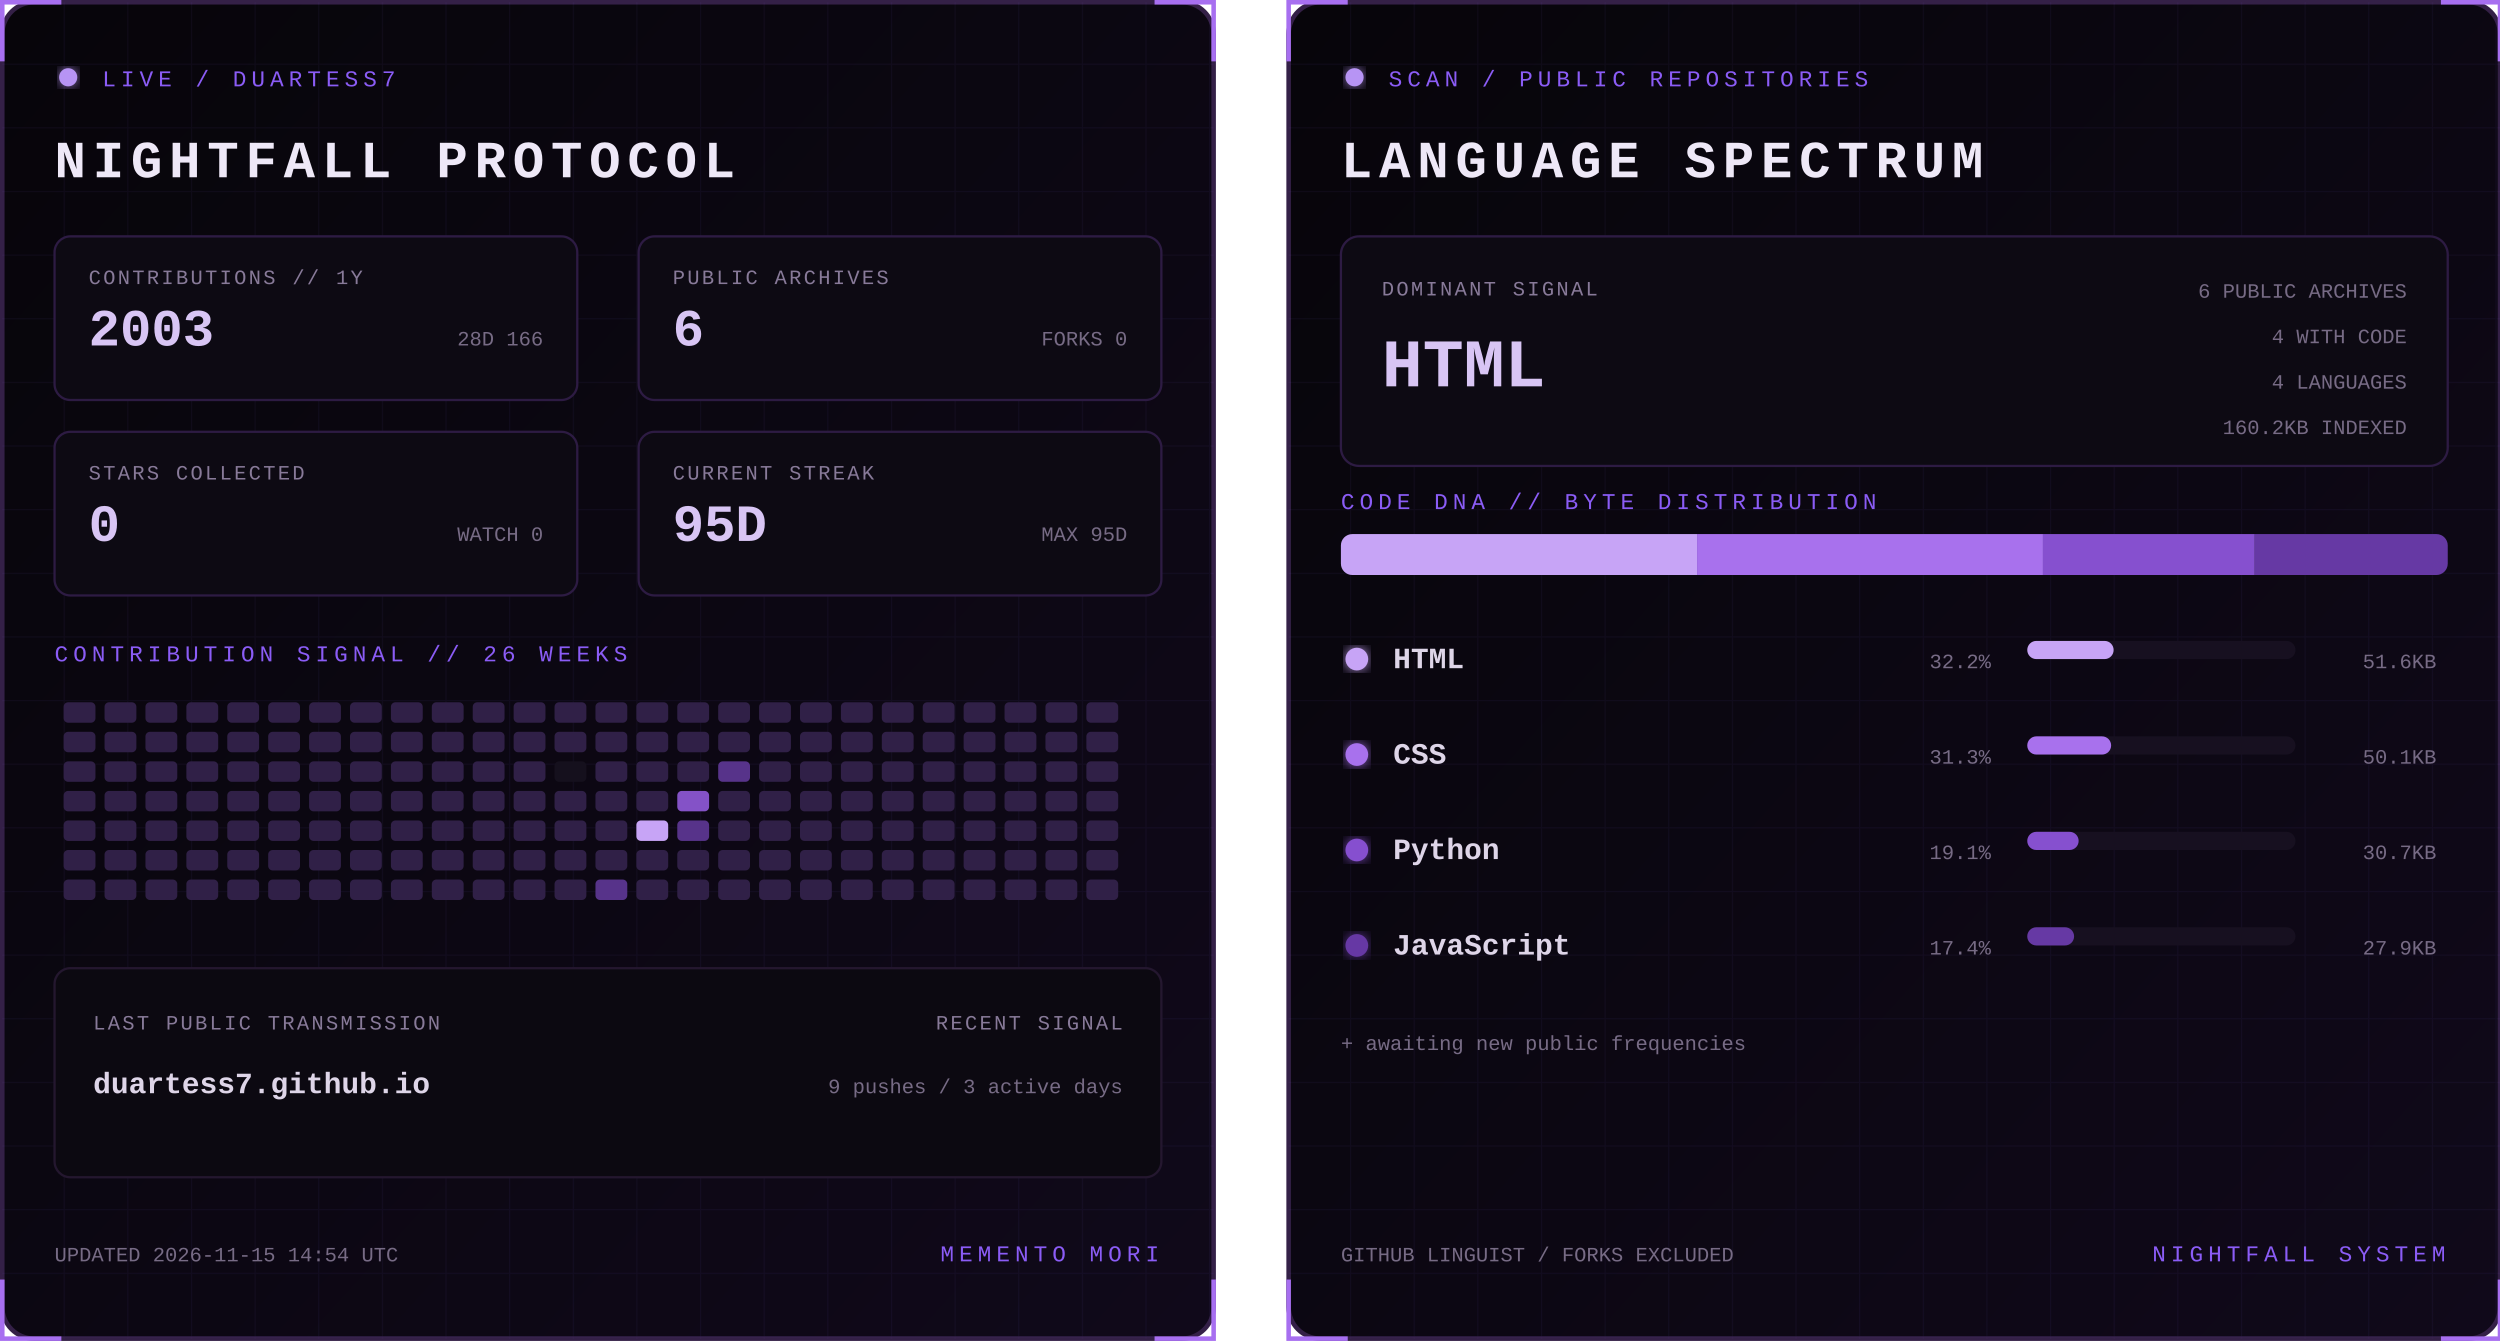
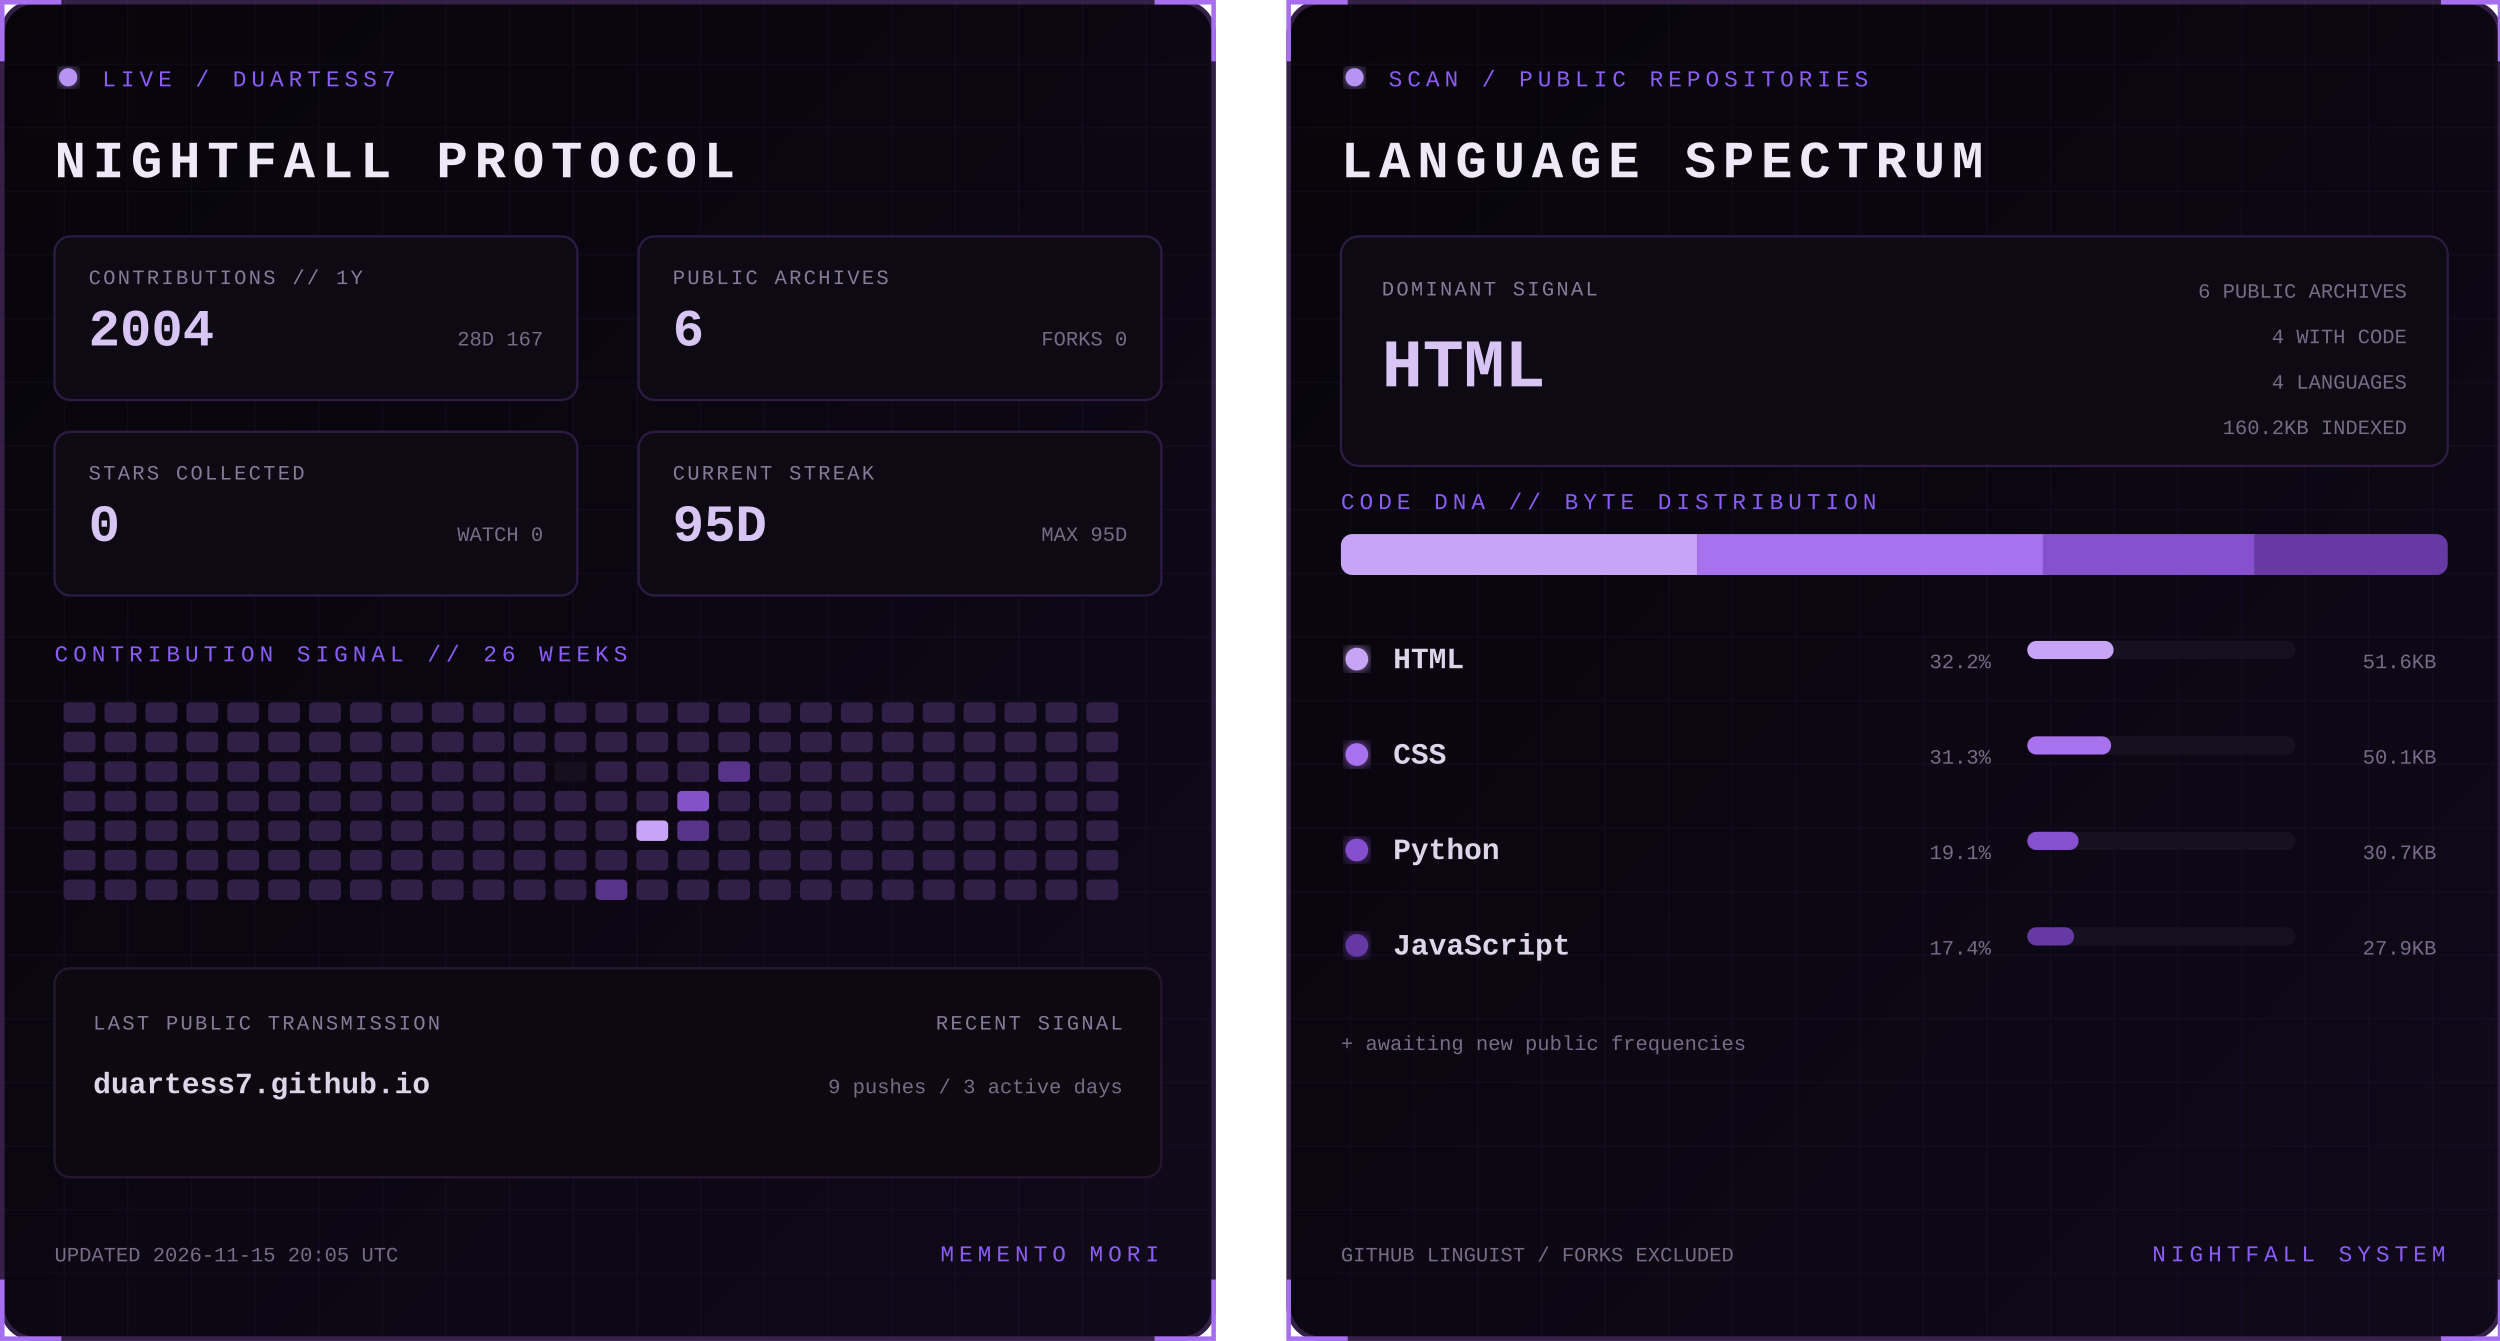
<svg xmlns="http://www.w3.org/2000/svg" width="1100" height="590" viewBox="0 0 1100 590" role="img" aria-labelledby="title desc">
  <defs>
    <linearGradient id="bg" x1="0" y1="0" x2="1" y2="1">
      <stop stop-color="#07050a" />
      <stop offset="1" stop-color="#10091a" />
    </linearGradient>
    <filter id="glow">
      <feGaussianBlur stdDeviation="3" result="b" />
      <feMerge>
        <feMergeNode in="b" />
        <feMergeNode in="SourceGraphic" />
      </feMerge>
    </filter>
    <pattern id="grid" width="28" height="28" patternUnits="userSpaceOnUse">
      <path d="M28 0H0V28" fill="none" stroke="#8b5cf6" stroke-opacity=".055" />
    </pattern>
    <clipPath id="dna">
      <rect x="24" y="235" width="487" height="18" rx="5" />
    </clipPath>
    <style>
      text { font-family: Consolas, 'Courier New', monospace; }
      .kicker { fill:#8b5cf6; font-size:10px; letter-spacing:2.2px; }
      .title { fill:#eee8f7; font-size:23px; font-weight:700; letter-spacing:3px; }
      .label { fill:#887a99; font-size:9px; letter-spacing:1px; }
      .stat { fill:#d8c5f4; font-size:23px; font-weight:700; }
      .detail,.pct { fill:#776b85; font-size:9px; }
      .lang { fill:#ded5e8; font-size:13px; font-weight:700; }
      .hero { fill:#d8c5f4; font-size:30px; font-weight:700; }
      .blink { animation:blink 1.6s step-end infinite; }
      @keyframes blink { 50% { opacity:.25 } }
    </style>
  </defs>
  <g>
    <rect x="1" y="1" width="533" height="588" rx="14" fill="url(#bg)" stroke="#342047" stroke-width="2" />
    <rect x="1" y="1" width="533" height="588" rx="14" fill="url(#grid)" />
    <path d="M27 1H1v26 M508 1h26v26 M534 563v26h-26 M27 589H1v-26" stroke="#a76ff0" stroke-width="2" fill="none" />
    <circle cx="30" cy="34" r="4" fill="#b794f4" filter="url(#glow)" class="blink" />
    <text x="45" y="38" class="kicker">LIVE / DUARTESS7</text>
    <text x="24" y="78" class="title">NIGHTFALL PROTOCOL</text>
    <g transform="translate(24 104)">
      <rect width="230" height="72" rx="7" fill="#0d0a13" stroke="#2d1b43" />
      <text x="15" y="21" class="label">CONTRIBUTIONS // 1Y</text>
-       <text x="15" y="48" class="stat">2003</text>
-       <text x="215" y="48" text-anchor="end" class="detail">28D 166</text>
+       <text x="15" y="48" class="stat">2004</text>
+       <text x="215" y="48" text-anchor="end" class="detail">28D 167</text>
    </g>
    <g transform="translate(281 104)">
      <rect width="230" height="72" rx="7" fill="#0d0a13" stroke="#2d1b43" />
      <text x="15" y="21" class="label">PUBLIC ARCHIVES</text>
      <text x="15" y="48" class="stat">6</text>
      <text x="215" y="48" text-anchor="end" class="detail">FORKS 0</text>
    </g>
    <g transform="translate(24 190)">
      <rect width="230" height="72" rx="7" fill="#0d0a13" stroke="#2d1b43" />
      <text x="15" y="21" class="label">STARS COLLECTED</text>
      <text x="15" y="48" class="stat">0</text>
      <text x="215" y="48" text-anchor="end" class="detail">WATCH 0</text>
    </g>
    <g transform="translate(281 190)">
      <rect width="230" height="72" rx="7" fill="#0d0a13" stroke="#2d1b43" />
      <text x="15" y="21" class="label">CURRENT STREAK</text>
      <text x="15" y="48" class="stat">95D</text>
      <text x="215" y="48" text-anchor="end" class="detail">MAX 95D</text>
    </g>
    <text x="24" y="291" class="kicker">CONTRIBUTION SIGNAL // 26 WEEKS</text>
    <g>
      <rect x="28" y="309" width="14" height="9" rx="2" fill="#302047" />
      <rect x="28" y="322" width="14" height="9" rx="2" fill="#302047" />
      <rect x="28" y="335" width="14" height="9" rx="2" fill="#302047" />
      <rect x="28" y="348" width="14" height="9" rx="2" fill="#302047" />
      <rect x="28" y="361" width="14" height="9" rx="2" fill="#302047" />
      <rect x="28" y="374" width="14" height="9" rx="2" fill="#302047" />
      <rect x="28" y="387" width="14" height="9" rx="2" fill="#302047" />
      <rect x="46" y="309" width="14" height="9" rx="2" fill="#302047" />
      <rect x="46" y="322" width="14" height="9" rx="2" fill="#302047" />
      <rect x="46" y="335" width="14" height="9" rx="2" fill="#302047" />
      <rect x="46" y="348" width="14" height="9" rx="2" fill="#302047" />
      <rect x="46" y="361" width="14" height="9" rx="2" fill="#302047" />
      <rect x="46" y="374" width="14" height="9" rx="2" fill="#302047" />
      <rect x="46" y="387" width="14" height="9" rx="2" fill="#302047" />
      <rect x="64" y="309" width="14" height="9" rx="2" fill="#302047" />
      <rect x="64" y="322" width="14" height="9" rx="2" fill="#302047" />
      <rect x="64" y="335" width="14" height="9" rx="2" fill="#302047" />
      <rect x="64" y="348" width="14" height="9" rx="2" fill="#302047" />
      <rect x="64" y="361" width="14" height="9" rx="2" fill="#302047" />
      <rect x="64" y="374" width="14" height="9" rx="2" fill="#302047" />
      <rect x="64" y="387" width="14" height="9" rx="2" fill="#302047" />
      <rect x="82" y="309" width="14" height="9" rx="2" fill="#302047" />
      <rect x="82" y="322" width="14" height="9" rx="2" fill="#302047" />
      <rect x="82" y="335" width="14" height="9" rx="2" fill="#302047" />
      <rect x="82" y="348" width="14" height="9" rx="2" fill="#302047" />
      <rect x="82" y="361" width="14" height="9" rx="2" fill="#302047" />
      <rect x="82" y="374" width="14" height="9" rx="2" fill="#302047" />
      <rect x="82" y="387" width="14" height="9" rx="2" fill="#302047" />
      <rect x="100" y="309" width="14" height="9" rx="2" fill="#302047" />
      <rect x="100" y="322" width="14" height="9" rx="2" fill="#302047" />
      <rect x="100" y="335" width="14" height="9" rx="2" fill="#302047" />
      <rect x="100" y="348" width="14" height="9" rx="2" fill="#302047" />
      <rect x="100" y="361" width="14" height="9" rx="2" fill="#302047" />
      <rect x="100" y="374" width="14" height="9" rx="2" fill="#302047" />
      <rect x="100" y="387" width="14" height="9" rx="2" fill="#302047" />
      <rect x="118" y="309" width="14" height="9" rx="2" fill="#302047" />
      <rect x="118" y="322" width="14" height="9" rx="2" fill="#302047" />
      <rect x="118" y="335" width="14" height="9" rx="2" fill="#302047" />
      <rect x="118" y="348" width="14" height="9" rx="2" fill="#302047" />
      <rect x="118" y="361" width="14" height="9" rx="2" fill="#302047" />
      <rect x="118" y="374" width="14" height="9" rx="2" fill="#302047" />
      <rect x="118" y="387" width="14" height="9" rx="2" fill="#302047" />
      <rect x="136" y="309" width="14" height="9" rx="2" fill="#302047" />
      <rect x="136" y="322" width="14" height="9" rx="2" fill="#302047" />
      <rect x="136" y="335" width="14" height="9" rx="2" fill="#302047" />
      <rect x="136" y="348" width="14" height="9" rx="2" fill="#302047" />
      <rect x="136" y="361" width="14" height="9" rx="2" fill="#302047" />
      <rect x="136" y="374" width="14" height="9" rx="2" fill="#302047" />
      <rect x="136" y="387" width="14" height="9" rx="2" fill="#302047" />
      <rect x="154" y="309" width="14" height="9" rx="2" fill="#302047" />
      <rect x="154" y="322" width="14" height="9" rx="2" fill="#302047" />
      <rect x="154" y="335" width="14" height="9" rx="2" fill="#302047" />
      <rect x="154" y="348" width="14" height="9" rx="2" fill="#302047" />
      <rect x="154" y="361" width="14" height="9" rx="2" fill="#302047" />
      <rect x="154" y="374" width="14" height="9" rx="2" fill="#302047" />
      <rect x="154" y="387" width="14" height="9" rx="2" fill="#302047" />
      <rect x="172" y="309" width="14" height="9" rx="2" fill="#302047" />
      <rect x="172" y="322" width="14" height="9" rx="2" fill="#302047" />
      <rect x="172" y="335" width="14" height="9" rx="2" fill="#302047" />
      <rect x="172" y="348" width="14" height="9" rx="2" fill="#302047" />
      <rect x="172" y="361" width="14" height="9" rx="2" fill="#302047" />
      <rect x="172" y="374" width="14" height="9" rx="2" fill="#302047" />
      <rect x="172" y="387" width="14" height="9" rx="2" fill="#302047" />
      <rect x="190" y="309" width="14" height="9" rx="2" fill="#302047" />
      <rect x="190" y="322" width="14" height="9" rx="2" fill="#302047" />
      <rect x="190" y="335" width="14" height="9" rx="2" fill="#302047" />
      <rect x="190" y="348" width="14" height="9" rx="2" fill="#302047" />
      <rect x="190" y="361" width="14" height="9" rx="2" fill="#302047" />
      <rect x="190" y="374" width="14" height="9" rx="2" fill="#302047" />
      <rect x="190" y="387" width="14" height="9" rx="2" fill="#302047" />
      <rect x="208" y="309" width="14" height="9" rx="2" fill="#302047" />
      <rect x="208" y="322" width="14" height="9" rx="2" fill="#302047" />
      <rect x="208" y="335" width="14" height="9" rx="2" fill="#302047" />
      <rect x="208" y="348" width="14" height="9" rx="2" fill="#302047" />
      <rect x="208" y="361" width="14" height="9" rx="2" fill="#302047" />
      <rect x="208" y="374" width="14" height="9" rx="2" fill="#302047" />
      <rect x="208" y="387" width="14" height="9" rx="2" fill="#302047" />
      <rect x="226" y="309" width="14" height="9" rx="2" fill="#302047" />
      <rect x="226" y="322" width="14" height="9" rx="2" fill="#302047" />
      <rect x="226" y="335" width="14" height="9" rx="2" fill="#302047" />
      <rect x="226" y="348" width="14" height="9" rx="2" fill="#302047" />
      <rect x="226" y="361" width="14" height="9" rx="2" fill="#302047" />
      <rect x="226" y="374" width="14" height="9" rx="2" fill="#302047" />
      <rect x="226" y="387" width="14" height="9" rx="2" fill="#302047" />
      <rect x="244" y="309" width="14" height="9" rx="2" fill="#302047" />
      <rect x="244" y="322" width="14" height="9" rx="2" fill="#302047" />
      <rect x="244" y="335" width="14" height="9" rx="2" fill="#15101d" />
      <rect x="244" y="348" width="14" height="9" rx="2" fill="#302047" />
      <rect x="244" y="361" width="14" height="9" rx="2" fill="#302047" />
      <rect x="244" y="374" width="14" height="9" rx="2" fill="#302047" />
      <rect x="244" y="387" width="14" height="9" rx="2" fill="#302047" />
      <rect x="262" y="309" width="14" height="9" rx="2" fill="#302047" />
      <rect x="262" y="322" width="14" height="9" rx="2" fill="#302047" />
      <rect x="262" y="335" width="14" height="9" rx="2" fill="#302047" />
      <rect x="262" y="348" width="14" height="9" rx="2" fill="#302047" />
      <rect x="262" y="361" width="14" height="9" rx="2" fill="#302047" />
      <rect x="262" y="374" width="14" height="9" rx="2" fill="#302047" />
      <rect x="262" y="387" width="14" height="9" rx="2" fill="#57338a" />
      <rect x="280" y="309" width="14" height="9" rx="2" fill="#302047" />
      <rect x="280" y="322" width="14" height="9" rx="2" fill="#302047" />
      <rect x="280" y="335" width="14" height="9" rx="2" fill="#302047" />
      <rect x="280" y="348" width="14" height="9" rx="2" fill="#302047" />
      <rect x="280" y="361" width="14" height="9" rx="2" fill="#c7a4f6" />
      <rect x="280" y="374" width="14" height="9" rx="2" fill="#302047" />
      <rect x="280" y="387" width="14" height="9" rx="2" fill="#302047" />
      <rect x="298" y="309" width="14" height="9" rx="2" fill="#302047" />
      <rect x="298" y="322" width="14" height="9" rx="2" fill="#302047" />
      <rect x="298" y="335" width="14" height="9" rx="2" fill="#302047" />
      <rect x="298" y="348" width="14" height="9" rx="2" fill="#8452c7" />
      <rect x="298" y="361" width="14" height="9" rx="2" fill="#57338a" />
      <rect x="298" y="374" width="14" height="9" rx="2" fill="#302047" />
      <rect x="298" y="387" width="14" height="9" rx="2" fill="#302047" />
      <rect x="316" y="309" width="14" height="9" rx="2" fill="#302047" />
      <rect x="316" y="322" width="14" height="9" rx="2" fill="#302047" />
      <rect x="316" y="335" width="14" height="9" rx="2" fill="#57338a" />
      <rect x="316" y="348" width="14" height="9" rx="2" fill="#302047" />
      <rect x="316" y="361" width="14" height="9" rx="2" fill="#302047" />
      <rect x="316" y="374" width="14" height="9" rx="2" fill="#302047" />
      <rect x="316" y="387" width="14" height="9" rx="2" fill="#302047" />
      <rect x="334" y="309" width="14" height="9" rx="2" fill="#302047" />
      <rect x="334" y="322" width="14" height="9" rx="2" fill="#302047" />
      <rect x="334" y="335" width="14" height="9" rx="2" fill="#302047" />
      <rect x="334" y="348" width="14" height="9" rx="2" fill="#302047" />
      <rect x="334" y="361" width="14" height="9" rx="2" fill="#302047" />
      <rect x="334" y="374" width="14" height="9" rx="2" fill="#302047" />
      <rect x="334" y="387" width="14" height="9" rx="2" fill="#302047" />
      <rect x="352" y="309" width="14" height="9" rx="2" fill="#302047" />
      <rect x="352" y="322" width="14" height="9" rx="2" fill="#302047" />
      <rect x="352" y="335" width="14" height="9" rx="2" fill="#302047" />
      <rect x="352" y="348" width="14" height="9" rx="2" fill="#302047" />
      <rect x="352" y="361" width="14" height="9" rx="2" fill="#302047" />
      <rect x="352" y="374" width="14" height="9" rx="2" fill="#302047" />
      <rect x="352" y="387" width="14" height="9" rx="2" fill="#302047" />
      <rect x="370" y="309" width="14" height="9" rx="2" fill="#302047" />
      <rect x="370" y="322" width="14" height="9" rx="2" fill="#302047" />
      <rect x="370" y="335" width="14" height="9" rx="2" fill="#302047" />
      <rect x="370" y="348" width="14" height="9" rx="2" fill="#302047" />
      <rect x="370" y="361" width="14" height="9" rx="2" fill="#302047" />
      <rect x="370" y="374" width="14" height="9" rx="2" fill="#302047" />
      <rect x="370" y="387" width="14" height="9" rx="2" fill="#302047" />
      <rect x="388" y="309" width="14" height="9" rx="2" fill="#302047" />
      <rect x="388" y="322" width="14" height="9" rx="2" fill="#302047" />
      <rect x="388" y="335" width="14" height="9" rx="2" fill="#302047" />
      <rect x="388" y="348" width="14" height="9" rx="2" fill="#302047" />
      <rect x="388" y="361" width="14" height="9" rx="2" fill="#302047" />
      <rect x="388" y="374" width="14" height="9" rx="2" fill="#302047" />
      <rect x="388" y="387" width="14" height="9" rx="2" fill="#302047" />
      <rect x="406" y="309" width="14" height="9" rx="2" fill="#302047" />
      <rect x="406" y="322" width="14" height="9" rx="2" fill="#302047" />
      <rect x="406" y="335" width="14" height="9" rx="2" fill="#302047" />
      <rect x="406" y="348" width="14" height="9" rx="2" fill="#302047" />
      <rect x="406" y="361" width="14" height="9" rx="2" fill="#302047" />
      <rect x="406" y="374" width="14" height="9" rx="2" fill="#302047" />
      <rect x="406" y="387" width="14" height="9" rx="2" fill="#302047" />
      <rect x="424" y="309" width="14" height="9" rx="2" fill="#302047" />
      <rect x="424" y="322" width="14" height="9" rx="2" fill="#302047" />
      <rect x="424" y="335" width="14" height="9" rx="2" fill="#302047" />
      <rect x="424" y="348" width="14" height="9" rx="2" fill="#302047" />
      <rect x="424" y="361" width="14" height="9" rx="2" fill="#302047" />
      <rect x="424" y="374" width="14" height="9" rx="2" fill="#302047" />
      <rect x="424" y="387" width="14" height="9" rx="2" fill="#302047" />
      <rect x="442" y="309" width="14" height="9" rx="2" fill="#302047" />
      <rect x="442" y="322" width="14" height="9" rx="2" fill="#302047" />
      <rect x="442" y="335" width="14" height="9" rx="2" fill="#302047" />
      <rect x="442" y="348" width="14" height="9" rx="2" fill="#302047" />
      <rect x="442" y="361" width="14" height="9" rx="2" fill="#302047" />
      <rect x="442" y="374" width="14" height="9" rx="2" fill="#302047" />
      <rect x="442" y="387" width="14" height="9" rx="2" fill="#302047" />
      <rect x="460" y="309" width="14" height="9" rx="2" fill="#302047" />
      <rect x="460" y="322" width="14" height="9" rx="2" fill="#302047" />
      <rect x="460" y="335" width="14" height="9" rx="2" fill="#302047" />
      <rect x="460" y="348" width="14" height="9" rx="2" fill="#302047" />
      <rect x="460" y="361" width="14" height="9" rx="2" fill="#302047" />
      <rect x="460" y="374" width="14" height="9" rx="2" fill="#302047" />
      <rect x="460" y="387" width="14" height="9" rx="2" fill="#302047" />
      <rect x="478" y="309" width="14" height="9" rx="2" fill="#302047" />
      <rect x="478" y="322" width="14" height="9" rx="2" fill="#302047" />
      <rect x="478" y="335" width="14" height="9" rx="2" fill="#302047" />
      <rect x="478" y="348" width="14" height="9" rx="2" fill="#302047" />
      <rect x="478" y="361" width="14" height="9" rx="2" fill="#302047" />
      <rect x="478" y="374" width="14" height="9" rx="2" fill="#302047" />
      <rect x="478" y="387" width="14" height="9" rx="2" fill="#302047" />
    </g>
    <rect x="24" y="426" width="487" height="92" rx="7" fill="#0c0911" stroke="#24172f" />
    <text x="41" y="453" class="label">LAST PUBLIC TRANSMISSION</text>
    <text x="41" y="481" class="lang">duartess7.github.io</text>
    <text x="494" y="453" text-anchor="end" class="label">RECENT SIGNAL</text>
    <text x="494" y="481" text-anchor="end" class="detail">9 pushes / 3 active days</text>
-     <text x="24" y="555" class="detail">UPDATED 2026-11-15 14:54 UTC</text>
+     <text x="24" y="555" class="detail">UPDATED 2026-11-15 20:05 UTC</text>
    <text x="510" y="555" text-anchor="end" class="kicker">MEMENTO MORI</text>
  </g>
  <g transform="translate(566)">
    <rect x="1" y="1" width="533" height="588" rx="14" fill="url(#bg)" stroke="#342047" stroke-width="2" />
    <rect x="1" y="1" width="533" height="588" rx="14" fill="url(#grid)" />
    <path d="M27 1H1v26 M508 1h26v26 M534 563v26h-26 M27 589H1v-26" stroke="#a76ff0" stroke-width="2" fill="none" />
    <circle cx="30" cy="34" r="4" fill="#b794f4" filter="url(#glow)" class="blink" />
    <text x="45" y="38" class="kicker">SCAN / PUBLIC REPOSITORIES</text>
    <text x="24" y="78" class="title">LANGUAGE SPECTRUM</text>
    <rect x="24" y="104" width="487" height="101" rx="8" fill="#0d0a13" stroke="#2d1b43" />
    <text x="42" y="130" class="label">DOMINANT SIGNAL</text>
    <text x="42" y="170" class="hero">HTML</text>
    <text x="493" y="131" text-anchor="end" class="detail">6 PUBLIC ARCHIVES</text>
    <text x="493" y="151" text-anchor="end" class="detail">4 WITH CODE</text>
    <text x="493" y="171" text-anchor="end" class="detail">4 LANGUAGES</text>
    <text x="493" y="191" text-anchor="end" class="detail">160.2KB INDEXED</text>
    <text x="24" y="224" class="kicker">CODE DNA // BYTE DISTRIBUTION</text>
    <rect x="24" y="235" width="487" height="18" rx="5" fill="#171020" />
    <g clip-path="url(#dna)">
      <rect x="24.0" y="235" width="156.7" height="18" fill="#c7a4f6" />
      <rect x="180.7" y="235" width="152.2" height="18" fill="#a871ed" />
      <rect x="332.9" y="235" width="93.2" height="18" fill="#8650cf" />
      <rect x="426.1" y="235" width="84.9" height="18" fill="#6639a4" />
    </g>
    <circle cx="31" cy="290" r="5" fill="#c7a4f6" filter="url(#glow)" />
    <text x="47" y="294" class="lang">HTML</text>
    <text x="310" y="294" text-anchor="end" class="pct">32.2%</text>
    <rect x="326" y="282" width="118" height="8" rx="4" fill="#171020" />
    <rect x="326" y="282" width="38.0" height="8" rx="4" fill="#c7a4f6" />
    <text x="506" y="294" text-anchor="end" class="detail">51.6KB</text>
    <circle cx="31" cy="332" r="5" fill="#a871ed" filter="url(#glow)" />
    <text x="47" y="336" class="lang">CSS</text>
    <text x="310" y="336" text-anchor="end" class="pct">31.3%</text>
    <rect x="326" y="324" width="118" height="8" rx="4" fill="#171020" />
    <rect x="326" y="324" width="36.9" height="8" rx="4" fill="#a871ed" />
    <text x="506" y="336" text-anchor="end" class="detail">50.1KB</text>
    <circle cx="31" cy="374" r="5" fill="#8650cf" filter="url(#glow)" />
    <text x="47" y="378" class="lang">Python</text>
    <text x="310" y="378" text-anchor="end" class="pct">19.1%</text>
    <rect x="326" y="366" width="118" height="8" rx="4" fill="#171020" />
    <rect x="326" y="366" width="22.6" height="8" rx="4" fill="#8650cf" />
    <text x="506" y="378" text-anchor="end" class="detail">30.7KB</text>
    <circle cx="31" cy="416" r="5" fill="#6639a4" filter="url(#glow)" />
    <text x="47" y="420" class="lang">JavaScript</text>
    <text x="310" y="420" text-anchor="end" class="pct">17.4%</text>
    <rect x="326" y="408" width="118" height="8" rx="4" fill="#171020" />
    <rect x="326" y="408" width="20.6" height="8" rx="4" fill="#6639a4" />
    <text x="506" y="420" text-anchor="end" class="detail">27.9KB</text>
    <text x="24" y="462" class="detail">+ awaiting new public frequencies</text>
    <text x="24" y="555" class="detail">GITHUB LINGUIST / FORKS EXCLUDED</text>
    <text x="510" y="555" text-anchor="end" class="kicker">NIGHTFALL SYSTEM</text>
  </g>
</svg>
